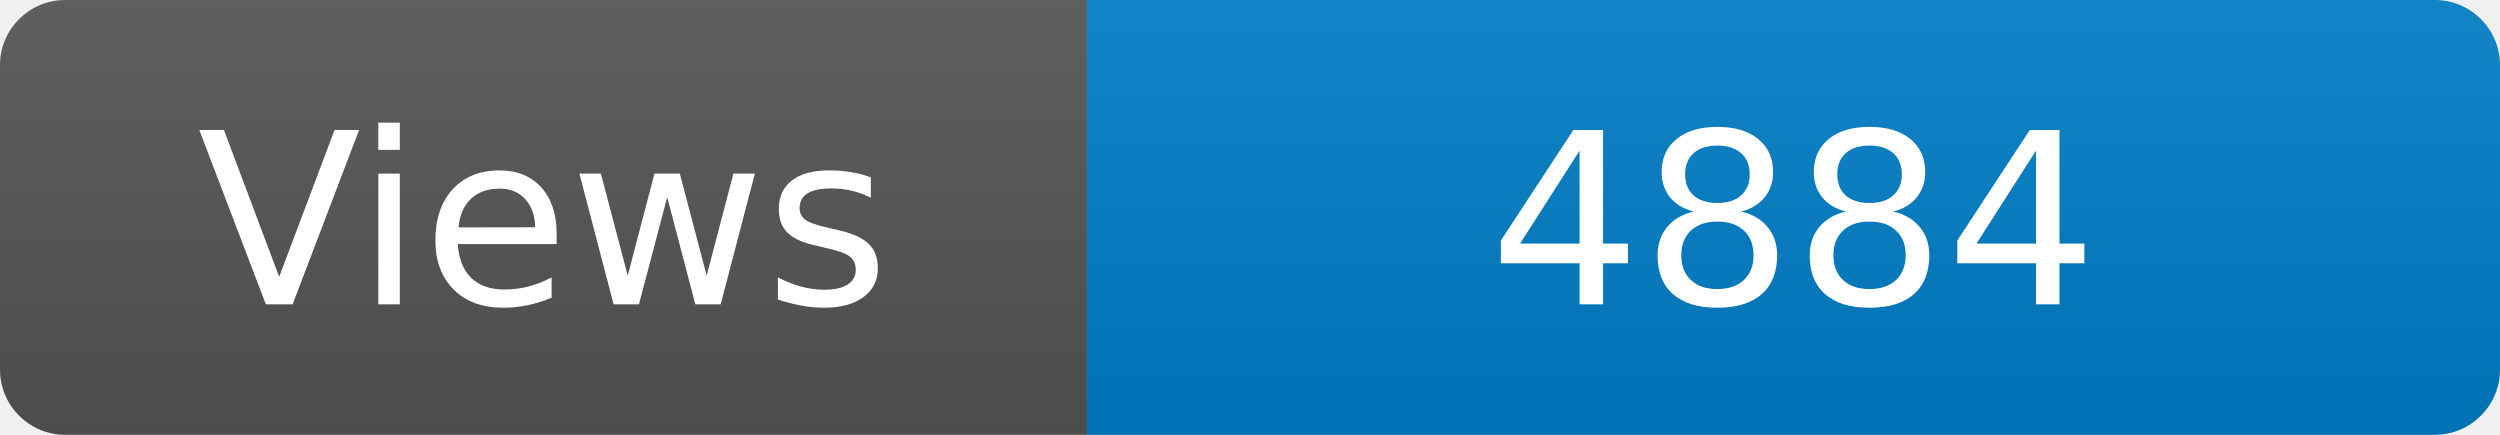
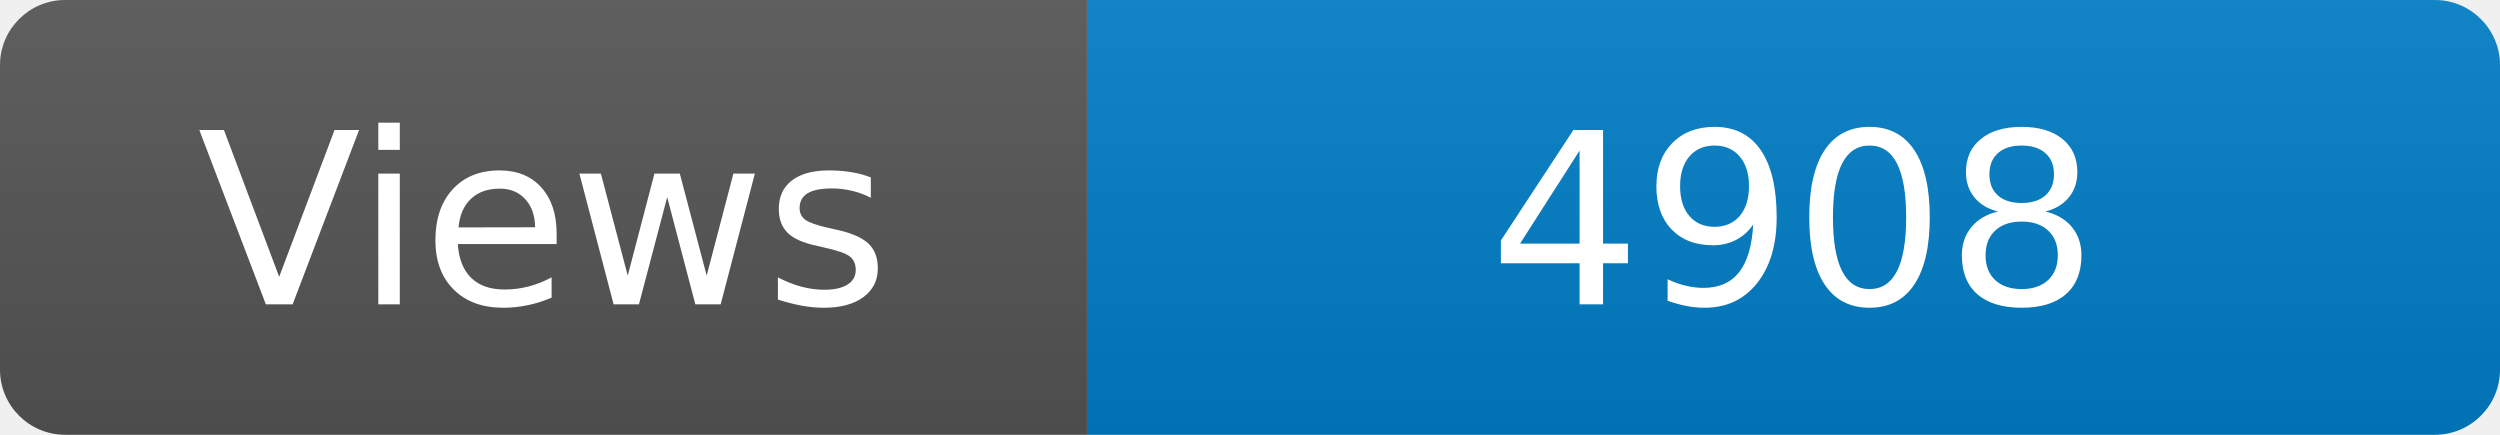
<svg xmlns="http://www.w3.org/2000/svg" width="115" height="20" role="img" aria-label="Maintained?: yes">
  <linearGradient id="s" x2="0" y2="100%">
    <stop offset="0" stop-color="#bbb" stop-opacity=".1" />
    <stop offset="1" stop-opacity=".1" />
  </linearGradient>
  <clipPath id="r">
    <rect width="115" height="20" rx="3" fill="#fff" />
  </clipPath>
  <g clip-path="url(#r)">
    <rect width="50" height="20" fill="#555" />
    <rect x="50" width="160" height="20" fill="#007ec6" />
    <rect width="115" height="20" fill="url(#s)" />
  </g>
  <g fill="#fff" text-anchor="middle" font-family="Verdana,Geneva,DejaVu Sans,sans-serif" font-size="110">
    <text x="250" y="140" transform="scale(.1)" fill="#fff">Views</text>
-     <text x="825" y="140" transform="scale(.1)" fill="#fff">4884</text>
+     <text x="825" y="140" transform="scale(.1)" fill="#fff">4908</text>
  </g>
</svg>
